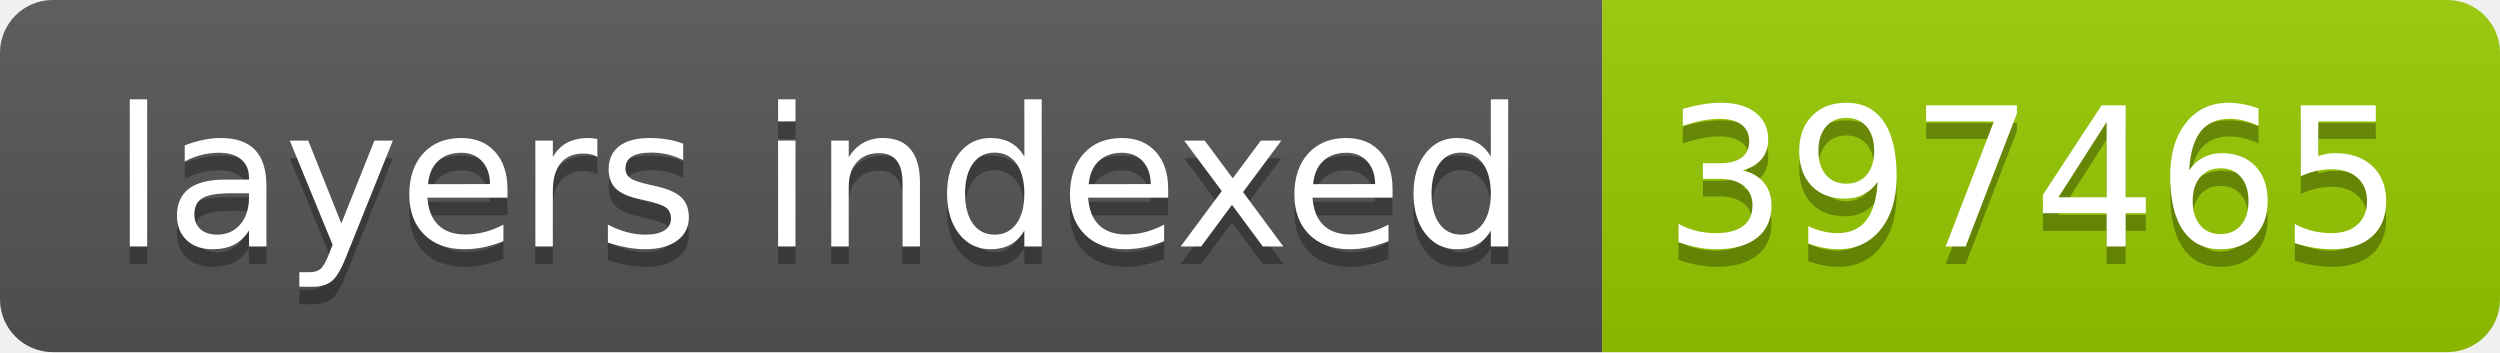
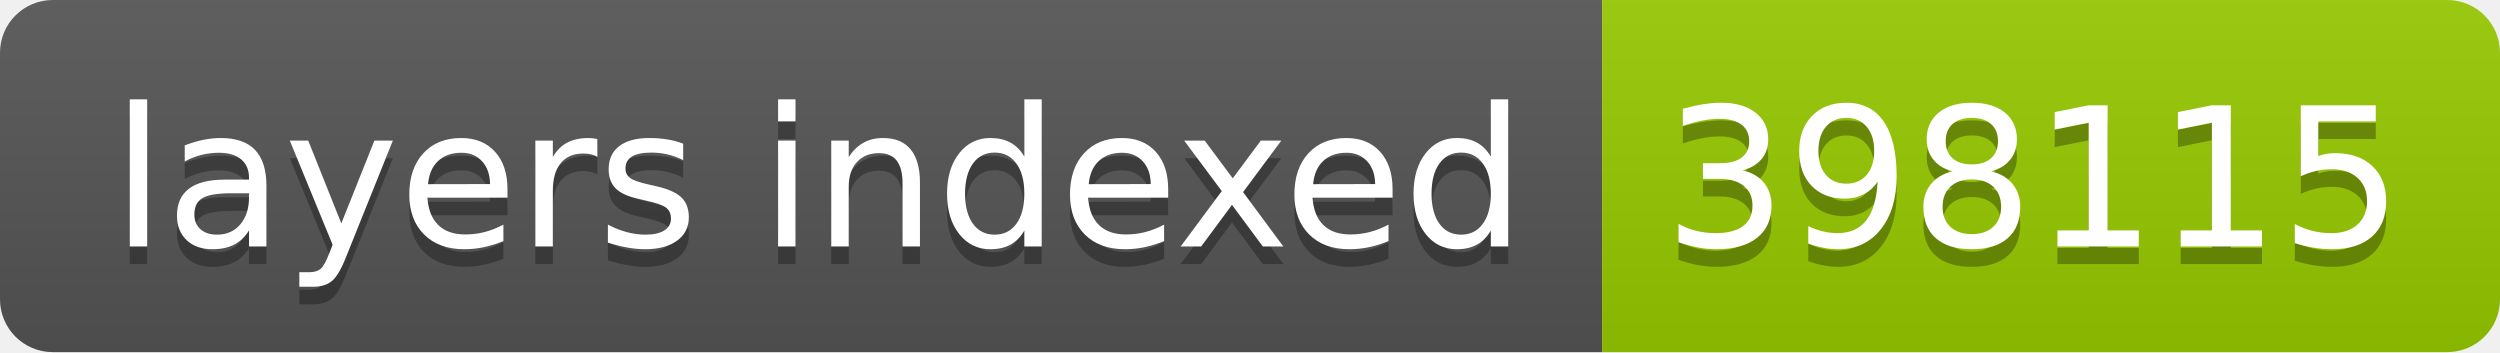
- <svg xmlns="http://www.w3.org/2000/svg" width="142" height="20" role="img" aria-label="layers indexed: 397465">
+ <svg xmlns="http://www.w3.org/2000/svg" width="142" height="20" role="img" aria-label="layers indexed: 398115">
  <linearGradient id="s" x2="0" y2="100%">
    <stop offset="0" stop-color="#bbb" stop-opacity=".1" />
    <stop offset="1" stop-opacity=".1" />
  </linearGradient>
  <clipPath id="r">
    <rect width="142" height="20" rx="3" fill="#fff" />
  </clipPath>
  <g clip-path="url(#r)">
    <rect width="91" height="20" fill="#555" />
    <rect x="91" width="51" height="20" fill="#97ca00" />
    <rect width="142" height="20" fill="url(#s)" />
  </g>
  <g fill="#fff" text-anchor="middle" font-family="Verdana,Geneva,DejaVu Sans,sans-serif" text-rendering="geometricPrecision" font-size="110">
    <text aria-hidden="true" x="465" y="150" fill="#010101" fill-opacity=".3" transform="scale(.1)" textLength="810">layers indexed</text>
    <text x="465" y="140" transform="scale(.1)" fill="#fff" textLength="810">layers indexed</text>
-     <text aria-hidden="true" x="1155" y="150" fill="#010101" fill-opacity=".3" transform="scale(.1)" textLength="410">397465</text>
-     <text x="1155" y="140" transform="scale(.1)" fill="#fff" textLength="410">397465</text>
+     <text aria-hidden="true" x="1155" y="150" fill="#010101" fill-opacity=".3" transform="scale(.1)" textLength="410">398115</text>
+     <text x="1155" y="140" transform="scale(.1)" fill="#fff" textLength="410">398115</text>
  </g>
</svg>
